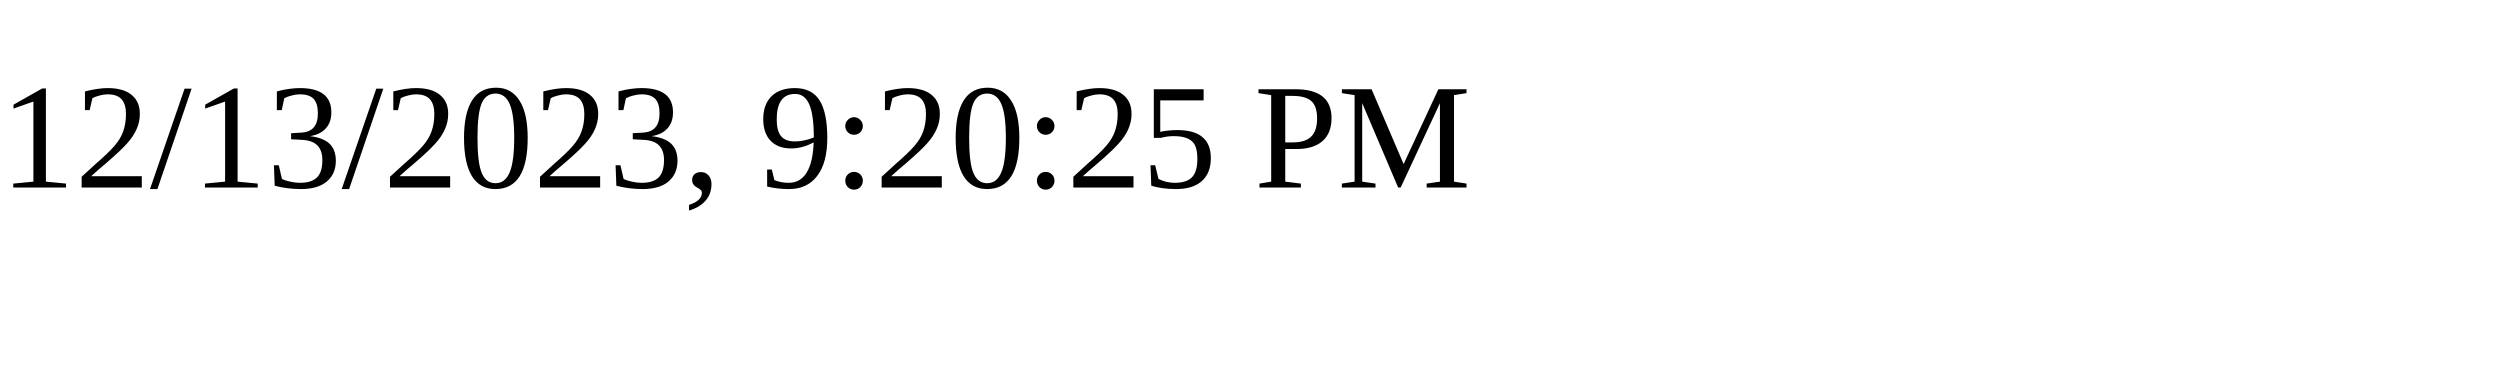
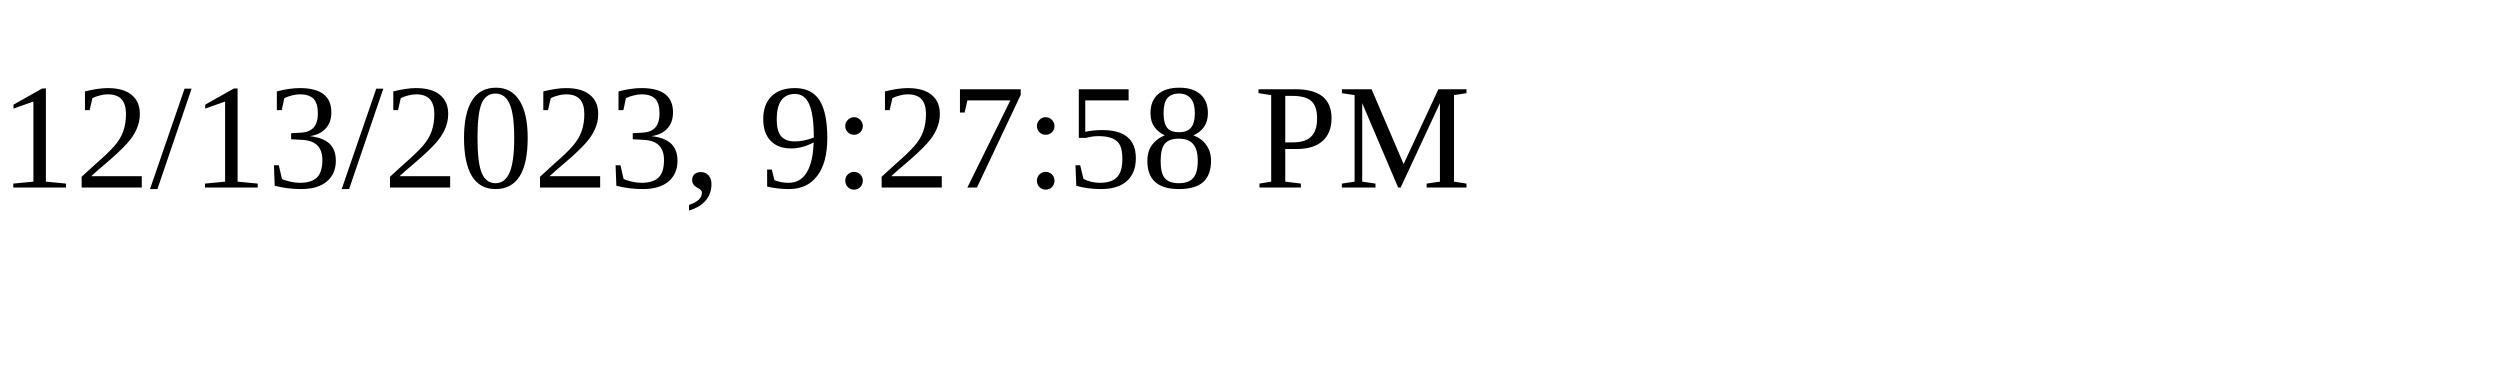
<svg xmlns="http://www.w3.org/2000/svg" height="30" width="200">
-   <text x="0" y="15">12/13/2023, 9:20:25 PM</text>
+   <text x="0" y="15">12/13/2023, 9:27:58 PM</text>
</svg>
